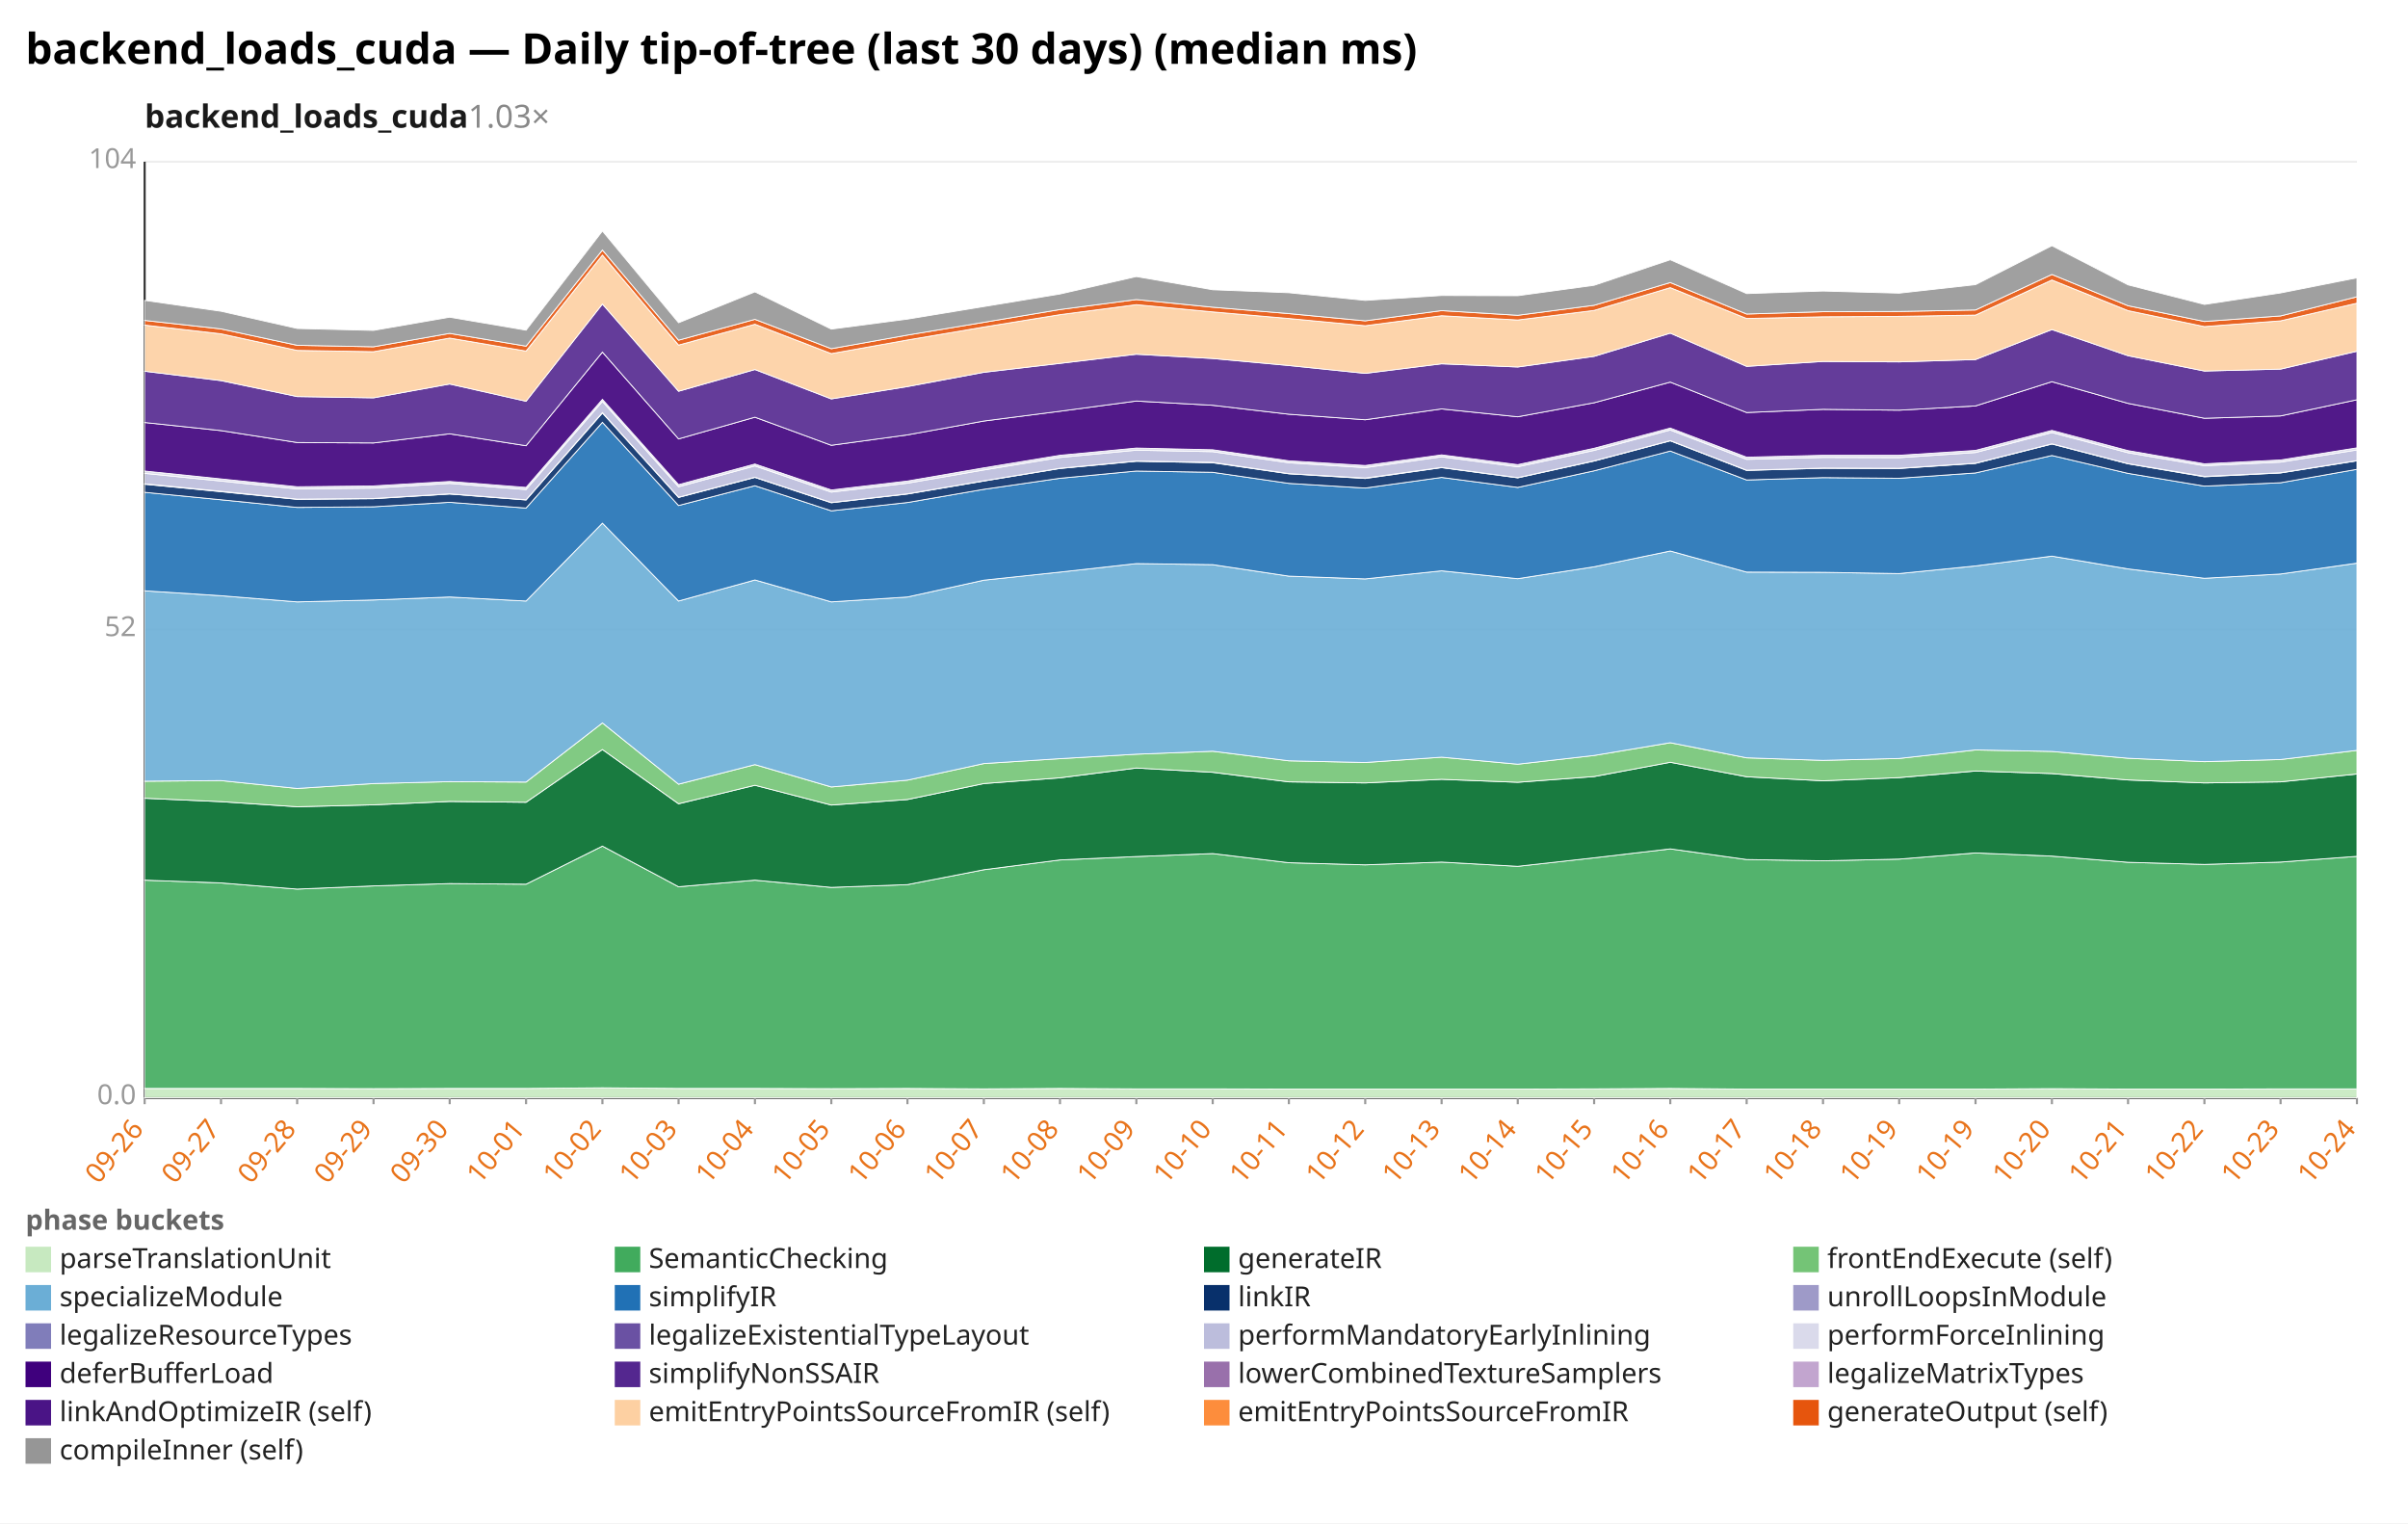
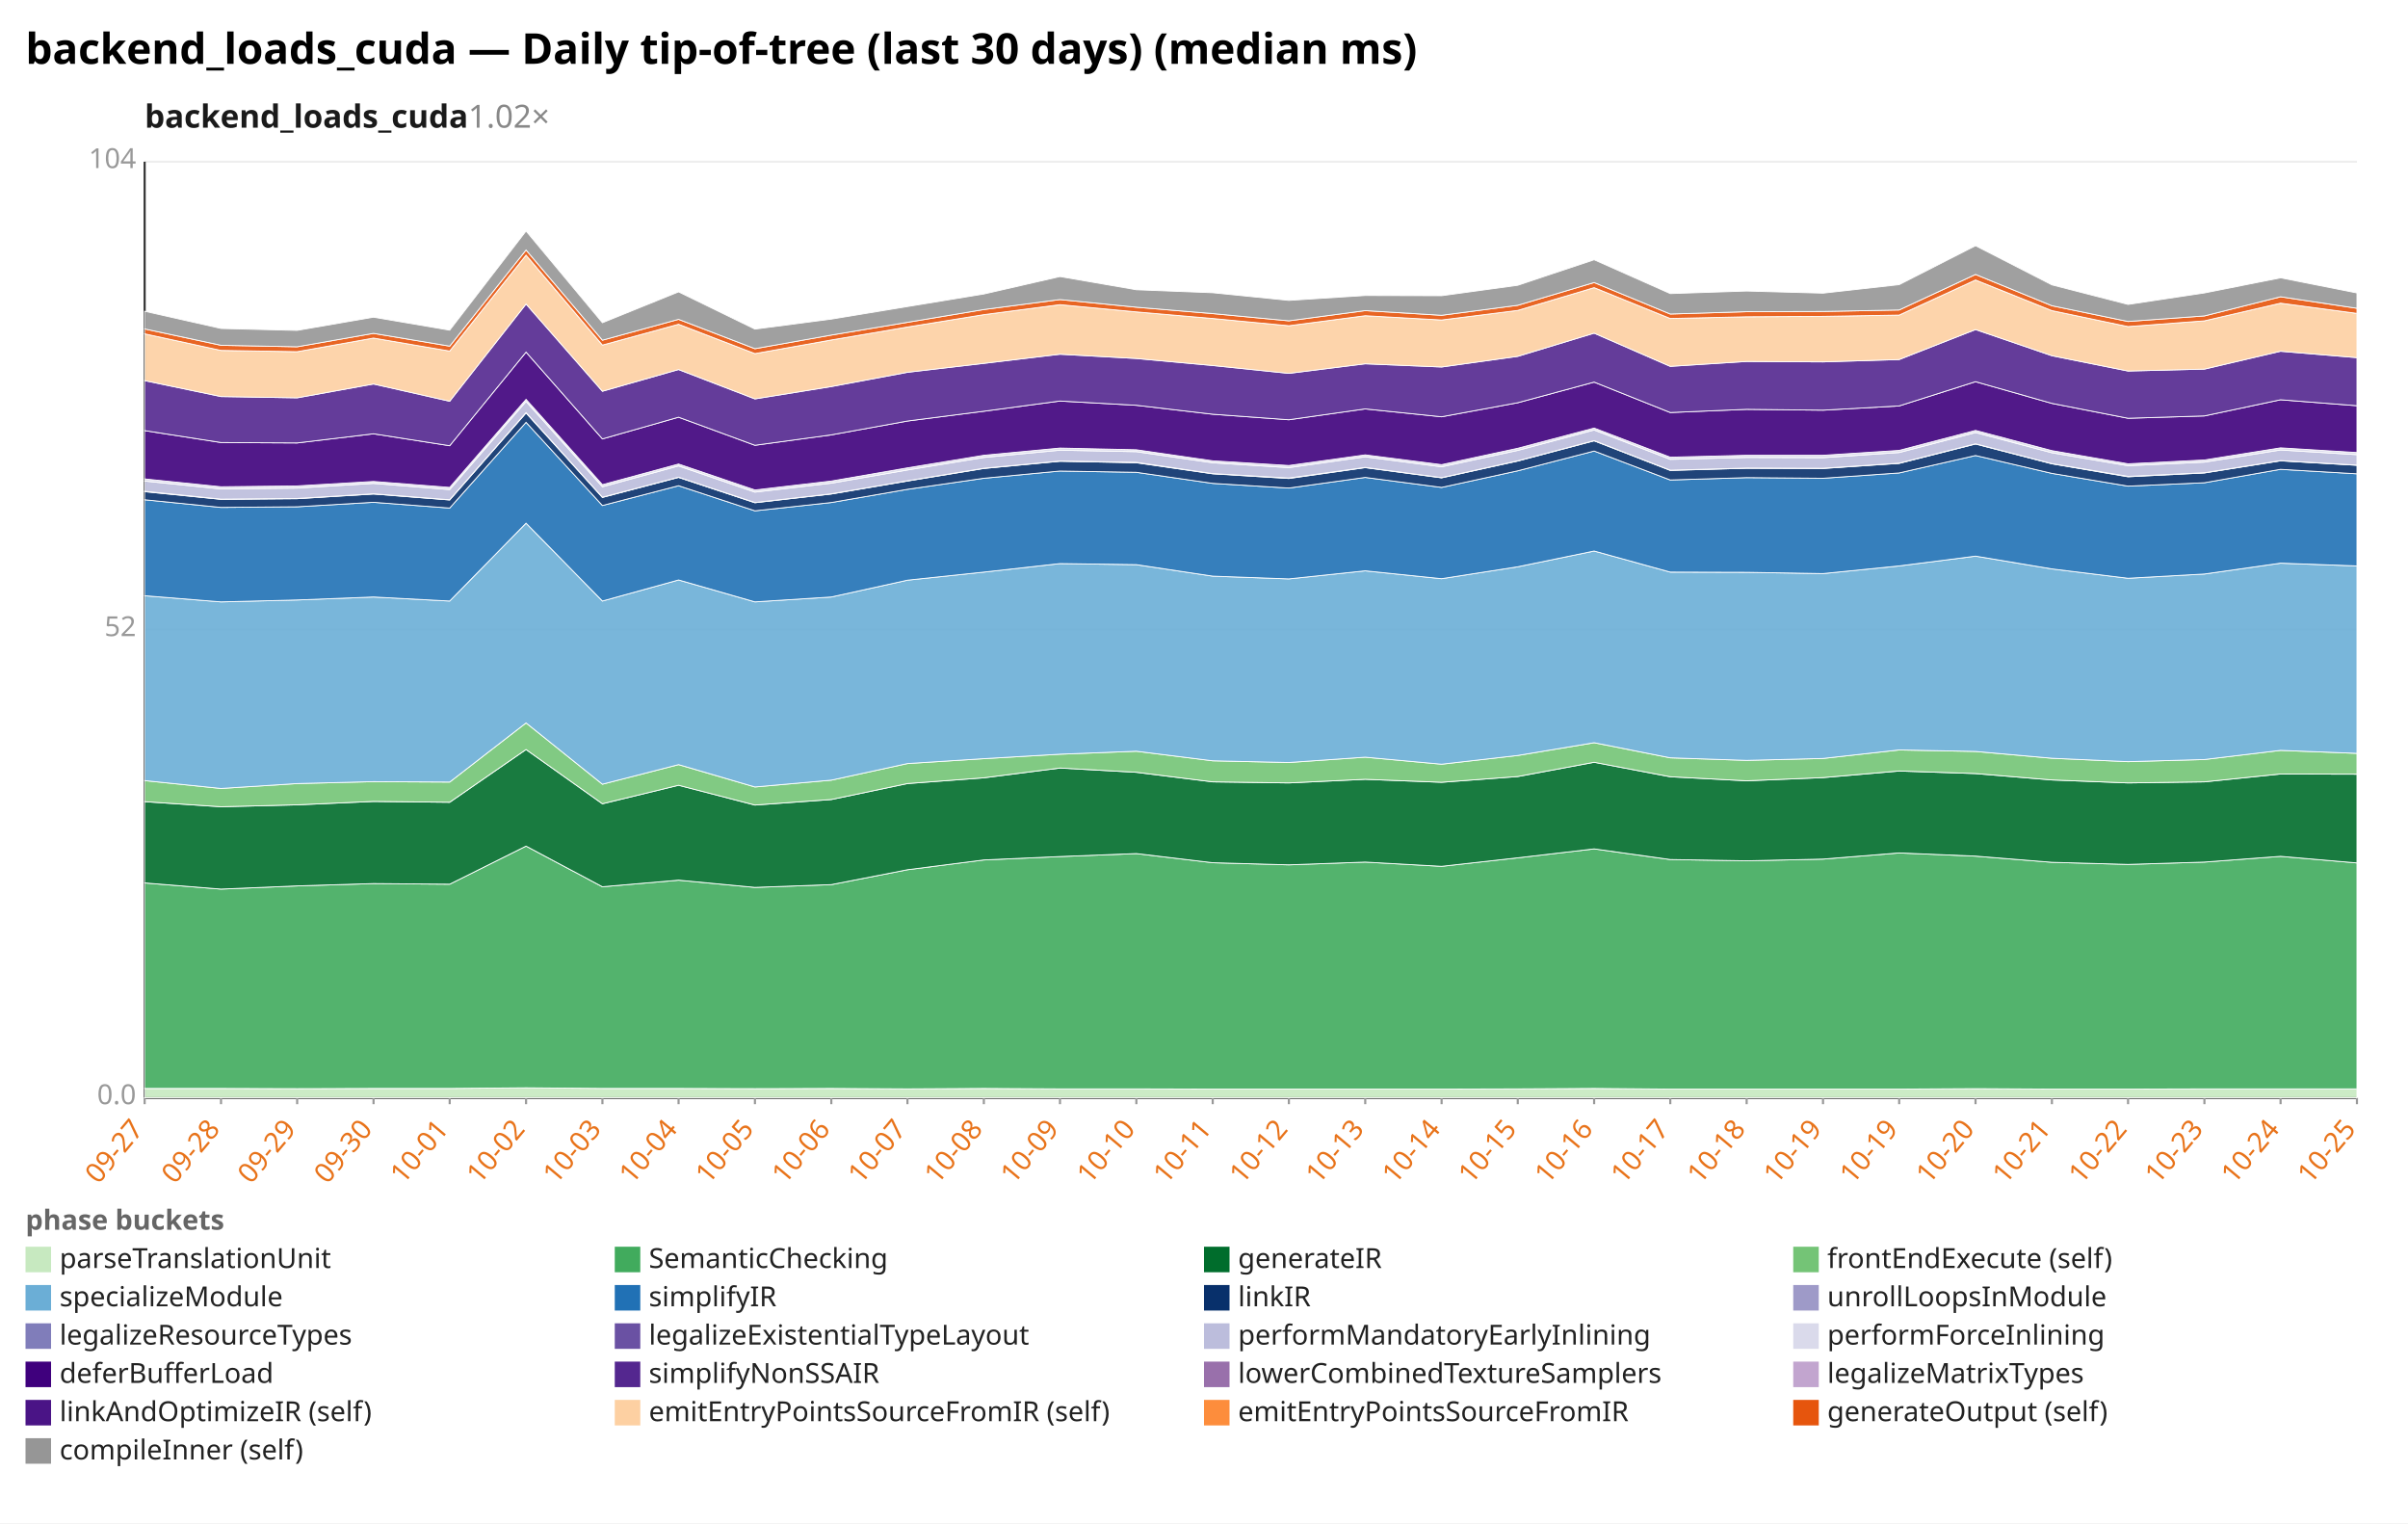
<svg xmlns="http://www.w3.org/2000/svg" width="1132" height="716" viewBox="0 0 1132 716" preserveAspectRatio="xMidYMid meet" font-family="sans-serif" font-size="13">
  <rect width="1132" height="716" fill="white" />
  <text x="12" y="30" font-size="20" font-weight="bold">backend_loads_cuda — Daily tip-of-tree (last 30 days) (median ms)</text>
-   <text x="68" y="60" font-size="15" font-weight="600" fill="#1a1a1a">backend_loads_cuda<tspan fill="#888" font-weight="400" text-decoration="none">  1.03×</tspan>
+   <text x="68" y="60" font-size="15" font-weight="600" fill="#1a1a1a">backend_loads_cuda<tspan fill="#888" font-weight="400" text-decoration="none">  1.02×</tspan>
  </text>
  <line x1="68.0" y1="516.0" x2="1108.0" y2="516.0" stroke="#eee" />
  <text x="64.0" y="519.0" text-anchor="end" fill="#999">0.0</text>
  <line x1="68.0" y1="296.0" x2="1108.0" y2="296.0" stroke="#eee" />
  <text x="64.0" y="299.0" text-anchor="end" fill="#999">52</text>
  <line x1="68.0" y1="76.0" x2="1108.0" y2="76.0" stroke="#eee" />
  <text x="64.0" y="79.0" text-anchor="end" fill="#999">104</text>
  <line x1="68.0" y1="76.0" x2="68.0" y2="516.0" stroke="#333" />
  <line x1="68.0" y1="516.0" x2="1108.0" y2="516.0" stroke="#333" />
  <line x1="68.0" y1="516.0" x2="68.0" y2="519.0" stroke="#999" />
-   <text x="68.0" y="531.0" text-anchor="end" fill="#e8731a" transform="rotate(-50 68.0 531.0)">09-26</text>
+   <text x="68.0" y="531.0" text-anchor="end" fill="#e8731a" transform="rotate(-50 68.0 531.0)">09-27</text>
  <line x1="103.9" y1="516.0" x2="103.9" y2="519.0" stroke="#999" />
-   <text x="103.9" y="531.0" text-anchor="end" fill="#e8731a" transform="rotate(-50 103.9 531.0)">09-27</text>
+   <text x="103.9" y="531.0" text-anchor="end" fill="#e8731a" transform="rotate(-50 103.9 531.0)">09-28</text>
  <line x1="139.7" y1="516.0" x2="139.7" y2="519.0" stroke="#999" />
-   <text x="139.7" y="531.0" text-anchor="end" fill="#e8731a" transform="rotate(-50 139.7 531.0)">09-28</text>
+   <text x="139.7" y="531.0" text-anchor="end" fill="#e8731a" transform="rotate(-50 139.7 531.0)">09-29</text>
  <line x1="175.6" y1="516.0" x2="175.6" y2="519.0" stroke="#999" />
-   <text x="175.6" y="531.0" text-anchor="end" fill="#e8731a" transform="rotate(-50 175.6 531.0)">09-29</text>
+   <text x="175.6" y="531.0" text-anchor="end" fill="#e8731a" transform="rotate(-50 175.6 531.0)">09-30</text>
  <line x1="211.4" y1="516.0" x2="211.4" y2="519.0" stroke="#999" />
-   <text x="211.4" y="531.0" text-anchor="end" fill="#e8731a" transform="rotate(-50 211.4 531.0)">09-30</text>
+   <text x="211.4" y="531.0" text-anchor="end" fill="#e8731a" transform="rotate(-50 211.4 531.0)">10-01</text>
  <line x1="247.3" y1="516.0" x2="247.3" y2="519.0" stroke="#999" />
-   <text x="247.3" y="531.0" text-anchor="end" fill="#e8731a" transform="rotate(-50 247.3 531.0)">10-01</text>
+   <text x="247.3" y="531.0" text-anchor="end" fill="#e8731a" transform="rotate(-50 247.3 531.0)">10-02</text>
  <line x1="283.2" y1="516.0" x2="283.2" y2="519.0" stroke="#999" />
-   <text x="283.2" y="531.0" text-anchor="end" fill="#e8731a" transform="rotate(-50 283.2 531.0)">10-02</text>
+   <text x="283.2" y="531.0" text-anchor="end" fill="#e8731a" transform="rotate(-50 283.2 531.0)">10-03</text>
  <line x1="319.0" y1="516.0" x2="319.0" y2="519.0" stroke="#999" />
-   <text x="319.0" y="531.0" text-anchor="end" fill="#e8731a" transform="rotate(-50 319.0 531.0)">10-03</text>
+   <text x="319.0" y="531.0" text-anchor="end" fill="#e8731a" transform="rotate(-50 319.0 531.0)">10-04</text>
  <line x1="354.9" y1="516.0" x2="354.9" y2="519.0" stroke="#999" />
-   <text x="354.9" y="531.0" text-anchor="end" fill="#e8731a" transform="rotate(-50 354.9 531.0)">10-04</text>
+   <text x="354.9" y="531.0" text-anchor="end" fill="#e8731a" transform="rotate(-50 354.9 531.0)">10-05</text>
  <line x1="390.8" y1="516.0" x2="390.8" y2="519.0" stroke="#999" />
-   <text x="390.8" y="531.0" text-anchor="end" fill="#e8731a" transform="rotate(-50 390.8 531.0)">10-05</text>
+   <text x="390.8" y="531.0" text-anchor="end" fill="#e8731a" transform="rotate(-50 390.8 531.0)">10-06</text>
  <line x1="426.6" y1="516.0" x2="426.6" y2="519.0" stroke="#999" />
-   <text x="426.6" y="531.0" text-anchor="end" fill="#e8731a" transform="rotate(-50 426.6 531.0)">10-06</text>
+   <text x="426.6" y="531.0" text-anchor="end" fill="#e8731a" transform="rotate(-50 426.6 531.0)">10-07</text>
  <line x1="462.5" y1="516.0" x2="462.5" y2="519.0" stroke="#999" />
-   <text x="462.5" y="531.0" text-anchor="end" fill="#e8731a" transform="rotate(-50 462.5 531.0)">10-07</text>
+   <text x="462.5" y="531.0" text-anchor="end" fill="#e8731a" transform="rotate(-50 462.5 531.0)">10-08</text>
  <line x1="498.3" y1="516.0" x2="498.3" y2="519.0" stroke="#999" />
-   <text x="498.3" y="531.0" text-anchor="end" fill="#e8731a" transform="rotate(-50 498.3 531.0)">10-08</text>
+   <text x="498.3" y="531.0" text-anchor="end" fill="#e8731a" transform="rotate(-50 498.3 531.0)">10-09</text>
  <line x1="534.2" y1="516.0" x2="534.2" y2="519.0" stroke="#999" />
-   <text x="534.2" y="531.0" text-anchor="end" fill="#e8731a" transform="rotate(-50 534.2 531.0)">10-09</text>
+   <text x="534.2" y="531.0" text-anchor="end" fill="#e8731a" transform="rotate(-50 534.2 531.0)">10-10</text>
  <line x1="570.1" y1="516.0" x2="570.1" y2="519.0" stroke="#999" />
-   <text x="570.1" y="531.0" text-anchor="end" fill="#e8731a" transform="rotate(-50 570.1 531.0)">10-10</text>
+   <text x="570.1" y="531.0" text-anchor="end" fill="#e8731a" transform="rotate(-50 570.1 531.0)">10-11</text>
  <line x1="605.9" y1="516.0" x2="605.9" y2="519.0" stroke="#999" />
-   <text x="605.9" y="531.0" text-anchor="end" fill="#e8731a" transform="rotate(-50 605.9 531.0)">10-11</text>
+   <text x="605.9" y="531.0" text-anchor="end" fill="#e8731a" transform="rotate(-50 605.9 531.0)">10-12</text>
  <line x1="641.8" y1="516.0" x2="641.8" y2="519.0" stroke="#999" />
-   <text x="641.8" y="531.0" text-anchor="end" fill="#e8731a" transform="rotate(-50 641.8 531.0)">10-12</text>
+   <text x="641.8" y="531.0" text-anchor="end" fill="#e8731a" transform="rotate(-50 641.8 531.0)">10-13</text>
  <line x1="677.7" y1="516.0" x2="677.7" y2="519.0" stroke="#999" />
-   <text x="677.7" y="531.0" text-anchor="end" fill="#e8731a" transform="rotate(-50 677.7 531.0)">10-13</text>
+   <text x="677.7" y="531.0" text-anchor="end" fill="#e8731a" transform="rotate(-50 677.7 531.0)">10-14</text>
  <line x1="713.5" y1="516.0" x2="713.5" y2="519.0" stroke="#999" />
-   <text x="713.5" y="531.0" text-anchor="end" fill="#e8731a" transform="rotate(-50 713.5 531.0)">10-14</text>
+   <text x="713.5" y="531.0" text-anchor="end" fill="#e8731a" transform="rotate(-50 713.5 531.0)">10-15</text>
  <line x1="749.4" y1="516.0" x2="749.4" y2="519.0" stroke="#999" />
-   <text x="749.4" y="531.0" text-anchor="end" fill="#e8731a" transform="rotate(-50 749.4 531.0)">10-15</text>
+   <text x="749.4" y="531.0" text-anchor="end" fill="#e8731a" transform="rotate(-50 749.4 531.0)">10-16</text>
  <line x1="785.2" y1="516.0" x2="785.2" y2="519.0" stroke="#999" />
-   <text x="785.2" y="531.0" text-anchor="end" fill="#e8731a" transform="rotate(-50 785.2 531.0)">10-16</text>
+   <text x="785.2" y="531.0" text-anchor="end" fill="#e8731a" transform="rotate(-50 785.2 531.0)">10-17</text>
  <line x1="821.1" y1="516.0" x2="821.1" y2="519.0" stroke="#999" />
-   <text x="821.1" y="531.0" text-anchor="end" fill="#e8731a" transform="rotate(-50 821.1 531.0)">10-17</text>
+   <text x="821.1" y="531.0" text-anchor="end" fill="#e8731a" transform="rotate(-50 821.1 531.0)">10-18</text>
  <line x1="857.0" y1="516.0" x2="857.0" y2="519.0" stroke="#999" />
-   <text x="857.0" y="531.0" text-anchor="end" fill="#e8731a" transform="rotate(-50 857.0 531.0)">10-18</text>
+   <text x="857.0" y="531.0" text-anchor="end" fill="#e8731a" transform="rotate(-50 857.0 531.0)">10-19</text>
  <line x1="892.8" y1="516.0" x2="892.8" y2="519.0" stroke="#999" />
  <text x="892.8" y="531.0" text-anchor="end" fill="#e8731a" transform="rotate(-50 892.8 531.0)">10-19</text>
  <line x1="928.7" y1="516.0" x2="928.7" y2="519.0" stroke="#999" />
-   <text x="928.7" y="531.0" text-anchor="end" fill="#e8731a" transform="rotate(-50 928.7 531.0)">10-19</text>
+   <text x="928.7" y="531.0" text-anchor="end" fill="#e8731a" transform="rotate(-50 928.7 531.0)">10-20</text>
  <line x1="964.6" y1="516.0" x2="964.6" y2="519.0" stroke="#999" />
-   <text x="964.6" y="531.0" text-anchor="end" fill="#e8731a" transform="rotate(-50 964.6 531.0)">10-20</text>
+   <text x="964.6" y="531.0" text-anchor="end" fill="#e8731a" transform="rotate(-50 964.6 531.0)">10-21</text>
  <line x1="1000.4" y1="516.0" x2="1000.4" y2="519.0" stroke="#999" />
-   <text x="1000.4" y="531.0" text-anchor="end" fill="#e8731a" transform="rotate(-50 1000.4 531.0)">10-21</text>
+   <text x="1000.4" y="531.0" text-anchor="end" fill="#e8731a" transform="rotate(-50 1000.4 531.0)">10-22</text>
  <line x1="1036.3" y1="516.0" x2="1036.3" y2="519.0" stroke="#999" />
-   <text x="1036.3" y="531.0" text-anchor="end" fill="#e8731a" transform="rotate(-50 1036.3 531.0)">10-22</text>
+   <text x="1036.3" y="531.0" text-anchor="end" fill="#e8731a" transform="rotate(-50 1036.3 531.0)">10-23</text>
  <line x1="1072.1" y1="516.0" x2="1072.1" y2="519.0" stroke="#999" />
-   <text x="1072.1" y="531.0" text-anchor="end" fill="#e8731a" transform="rotate(-50 1072.1 531.0)">10-23</text>
+   <text x="1072.1" y="531.0" text-anchor="end" fill="#e8731a" transform="rotate(-50 1072.1 531.0)">10-24</text>
  <line x1="1108.0" y1="516.0" x2="1108.0" y2="519.0" stroke="#999" />
-   <text x="1108.0" y="531.0" text-anchor="end" fill="#e8731a" transform="rotate(-50 1108.0 531.0)">10-24</text>
-   <polygon points="68.0,511.6 103.9,511.6 139.7,511.6 175.6,511.7 211.4,511.6 247.3,511.6 283.2,511.3 319.0,511.6 354.9,511.6 390.8,511.7 426.6,511.6 462.5,511.8 498.3,511.6 534.2,511.8 570.1,511.8 605.9,511.9 641.8,511.9 677.7,511.9 713.5,511.9 749.4,511.8 785.2,511.6 821.1,511.9 857.0,511.9 892.8,511.9 928.7,511.9 964.6,511.7 1000.4,511.9 1036.3,511.9 1072.1,511.8 1108.0,511.8 1108.0,516.0 1072.1,516.0 1036.3,516.0 1000.4,516.0 964.6,516.0 928.7,516.0 892.8,516.0 857.0,516.0 821.1,516.0 785.2,516.0 749.4,516.0 713.5,516.0 677.7,516.0 641.8,516.0 605.9,516.0 570.1,516.0 534.2,516.0 498.3,516.0 462.5,516.0 426.6,516.0 390.8,516.0 354.9,516.0 319.0,516.0 283.2,516.0 247.3,516.0 211.4,516.0 175.6,516.0 139.7,516.0 103.9,516.0 68.0,516.0" fill="#c7e9c0" fill-opacity="0.9" stroke="#fff" stroke-width="0.4" />
-   <polygon points="68.0,413.7 103.9,415.0 139.7,417.9 175.6,416.4 211.4,415.3 247.3,415.6 283.2,397.7 319.0,416.8 354.9,413.7 390.8,417.1 426.6,415.8 462.5,408.8 498.3,404.2 534.2,402.6 570.1,401.2 605.9,405.5 641.8,406.5 677.7,405.2 713.5,407.2 749.4,403.2 785.2,399.0 821.1,404.0 857.0,404.6 892.8,403.8 928.7,400.9 964.6,402.4 1000.4,405.3 1036.3,406.3 1072.1,405.2 1108.0,402.5 1108.0,511.8 1072.1,511.8 1036.3,511.9 1000.4,511.9 964.6,511.7 928.7,511.9 892.8,511.9 857.0,511.9 821.1,511.9 785.2,511.6 749.4,511.8 713.5,511.9 677.7,511.9 641.8,511.9 605.9,511.9 570.1,511.8 534.2,511.8 498.3,511.6 462.5,511.8 426.6,511.6 390.8,511.7 354.9,511.6 319.0,511.6 283.2,511.3 247.3,511.6 211.4,511.6 175.6,511.7 139.7,511.6 103.9,511.6 68.0,511.6" fill="#41ab5d" fill-opacity="0.9" stroke="#fff" stroke-width="0.4" />
-   <polygon points="68.0,375.2 103.9,376.8 139.7,379.2 175.6,378.3 211.4,376.7 247.3,377.1 283.2,352.3 319.0,377.8 354.9,369.1 390.8,378.4 426.6,375.8 462.5,368.3 498.3,365.6 534.2,361.0 570.1,363.0 605.9,367.5 641.8,368.0 677.7,366.3 713.5,367.7 749.4,365.0 785.2,358.3 821.1,365.1 857.0,367.0 892.8,365.5 928.7,362.4 964.6,363.6 1000.4,366.6 1036.3,368.0 1072.1,367.5 1108.0,363.8 1108.0,402.5 1072.1,405.2 1036.3,406.3 1000.4,405.3 964.6,402.4 928.7,400.9 892.8,403.8 857.0,404.6 821.1,404.0 785.2,399.0 749.4,403.2 713.5,407.2 677.7,405.2 641.8,406.5 605.9,405.5 570.1,401.2 534.2,402.6 498.3,404.2 462.5,408.8 426.6,415.8 390.8,417.1 354.9,413.7 319.0,416.8 283.2,397.7 247.3,415.6 211.4,415.3 175.6,416.4 139.7,417.9 103.9,415.0 68.0,413.7" fill="#006d2c" fill-opacity="0.9" stroke="#fff" stroke-width="0.4" />
-   <polygon points="68.0,367.2 103.9,366.9 139.7,370.6 175.6,368.3 211.4,367.4 247.3,367.6 283.2,339.8 319.0,368.6 354.9,359.4 390.8,369.9 426.6,366.7 462.5,358.9 498.3,356.6 534.2,354.5 570.1,353.1 605.9,357.6 641.8,358.4 677.7,355.9 713.5,359.2 749.4,355.1 785.2,349.1 821.1,356.2 857.0,357.4 892.8,356.5 928.7,352.5 964.6,353.2 1000.4,356.4 1036.3,358.0 1072.1,357.0 1108.0,352.7 1108.0,363.8 1072.1,367.5 1036.3,368.0 1000.4,366.6 964.6,363.6 928.7,362.4 892.8,365.5 857.0,367.0 821.1,365.1 785.2,358.3 749.4,365.0 713.5,367.7 677.7,366.3 641.8,368.0 605.9,367.5 570.1,363.0 534.2,361.0 498.3,365.6 462.5,368.3 426.6,375.8 390.8,378.4 354.9,369.1 319.0,377.8 283.2,352.3 247.3,377.1 211.4,376.7 175.6,378.3 139.7,379.2 103.9,376.8 68.0,375.2" fill="#74c476" fill-opacity="0.9" stroke="#fff" stroke-width="0.4" />
-   <polygon points="68.0,277.7 103.9,280.0 139.7,282.9 175.6,282.0 211.4,280.6 247.3,282.5 283.2,245.9 319.0,282.5 354.9,272.6 390.8,282.9 426.6,280.6 462.5,272.7 498.3,268.9 534.2,264.9 570.1,265.4 605.9,270.8 641.8,272.1 677.7,268.3 713.5,272.0 749.4,266.4 785.2,259.0 821.1,268.9 857.0,269.0 892.8,269.6 928.7,266.0 964.6,261.4 1000.4,267.4 1036.3,271.8 1072.1,269.8 1108.0,264.7 1108.0,352.7 1072.1,357.0 1036.3,358.0 1000.4,356.4 964.6,353.2 928.7,352.5 892.8,356.5 857.0,357.4 821.1,356.2 785.2,349.1 749.4,355.1 713.5,359.2 677.7,355.9 641.8,358.4 605.9,357.6 570.1,353.1 534.2,354.5 498.3,356.6 462.5,358.9 426.6,366.7 390.8,369.9 354.9,359.4 319.0,368.6 283.2,339.8 247.3,367.6 211.4,367.4 175.6,368.3 139.7,370.6 103.9,366.9 68.0,367.2" fill="#6baed6" fill-opacity="0.9" stroke="#fff" stroke-width="0.4" />
-   <polygon points="68.0,231.4 103.9,234.9 139.7,238.5 175.6,238.2 211.4,236.1 247.3,238.8 283.2,198.5 319.0,237.6 354.9,228.3 390.8,240.1 426.6,236.2 462.5,230.0 498.3,224.8 534.2,221.4 570.1,222.0 605.9,227.2 641.8,229.4 677.7,224.4 713.5,229.1 749.4,221.3 785.2,212.0 821.1,225.6 857.0,224.5 892.8,224.8 928.7,222.3 964.6,214.1 1000.4,222.5 1036.3,228.5 1072.1,226.9 1108.0,220.6 1108.0,264.7 1072.1,269.8 1036.3,271.8 1000.4,267.4 964.6,261.4 928.7,266.0 892.8,269.6 857.0,269.0 821.1,268.9 785.2,259.0 749.4,266.4 713.5,272.0 677.7,268.3 641.8,272.1 605.9,270.8 570.1,265.4 534.2,264.9 498.3,268.9 462.5,272.7 426.6,280.6 390.8,282.9 354.9,272.6 319.0,282.5 283.2,245.9 247.3,282.5 211.4,280.6 175.6,282.0 139.7,282.9 103.9,280.0 68.0,277.7" fill="#2171b5" fill-opacity="0.9" stroke="#fff" stroke-width="0.4" />
-   <polygon points="68.0,227.6 103.9,231.1 139.7,234.7 175.6,234.4 211.4,232.2 247.3,235.0 283.2,194.1 319.0,233.8 354.9,224.4 390.8,236.3 426.6,232.2 462.5,226.1 498.3,220.2 534.2,216.8 570.1,217.5 605.9,222.7 641.8,224.9 677.7,219.8 713.5,224.6 749.4,216.7 785.2,207.2 821.1,221.1 857.0,220.1 892.8,220.2 928.7,217.8 964.6,208.7 1000.4,218.0 1036.3,224.1 1072.1,222.3 1108.0,216.6 1108.0,220.6 1072.1,226.9 1036.3,228.5 1000.4,222.5 964.6,214.1 928.7,222.3 892.8,224.8 857.0,224.5 821.1,225.6 785.2,212.0 749.4,221.3 713.5,229.1 677.7,224.4 641.8,229.4 605.9,227.2 570.1,222.0 534.2,221.4 498.3,224.8 462.5,230.0 426.6,236.2 390.8,240.1 354.9,228.3 319.0,237.6 283.2,198.5 247.3,238.8 211.4,236.1 175.6,238.2 139.7,238.5 103.9,234.9 68.0,231.4" fill="#08306b" fill-opacity="0.9" stroke="#fff" stroke-width="0.4" />
-   <polygon points="68.0,227.4 103.9,230.9 139.7,234.6 175.6,234.3 211.4,232.1 247.3,234.9 283.2,193.9 319.0,233.7 354.9,224.3 390.8,236.2 426.6,232.1 462.5,226.0 498.3,220.1 534.2,216.7 570.1,217.3 605.9,222.6 641.8,224.7 677.7,219.7 713.5,224.5 749.4,216.6 785.2,207.1 821.1,221.0 857.0,220.0 892.8,220.1 928.7,217.7 964.6,208.6 1000.4,217.9 1036.3,223.9 1072.1,222.2 1108.0,216.5 1108.0,216.6 1072.1,222.3 1036.3,224.1 1000.4,218.0 964.6,208.7 928.7,217.8 892.8,220.2 857.0,220.1 821.1,221.1 785.2,207.2 749.4,216.7 713.5,224.6 677.7,219.8 641.8,224.9 605.9,222.7 570.1,217.5 534.2,216.8 498.3,220.2 462.5,226.1 426.6,232.2 390.8,236.3 354.9,224.4 319.0,233.8 283.2,194.1 247.3,235.0 211.4,232.2 175.6,234.4 139.7,234.7 103.9,231.1 68.0,227.6" fill="#9e9ac8" fill-opacity="0.9" stroke="#fff" stroke-width="0.4" />
-   <polygon points="68.0,222.5 103.9,226.1 139.7,229.8 175.6,229.4 211.4,227.2 247.3,230.1 283.2,188.7 319.0,228.8 354.9,219.0 390.8,231.3 426.6,227.1 462.5,220.9 498.3,215.0 534.2,211.6 570.1,212.3 605.9,217.5 641.8,219.8 677.7,214.7 713.5,219.4 749.4,211.7 785.2,202.1 821.1,215.9 857.0,215.0 892.8,215.1 928.7,212.7 964.6,203.3 1000.4,212.8 1036.3,218.9 1072.1,217.2 1108.0,211.5 1108.0,216.5 1072.1,222.2 1036.3,223.9 1000.4,217.9 964.6,208.6 928.7,217.7 892.8,220.1 857.0,220.0 821.1,221.0 785.2,207.1 749.4,216.6 713.5,224.5 677.7,219.7 641.8,224.7 605.9,222.6 570.1,217.3 534.2,216.7 498.3,220.1 462.5,226.0 426.6,232.1 390.8,236.2 354.9,224.3 319.0,233.7 283.2,193.9 247.3,234.9 211.4,232.1 175.6,234.3 139.7,234.6 103.9,230.9 68.0,227.4" fill="#bcbddc" fill-opacity="0.9" stroke="#fff" stroke-width="0.4" />
-   <polygon points="68.0,221.4 103.9,225.1 139.7,228.8 175.6,228.4 211.4,226.3 247.3,229.1 283.2,187.7 319.0,227.8 354.9,218.1 390.8,230.3 426.6,226.1 462.5,219.9 498.3,214.0 534.2,210.6 570.1,211.4 605.9,216.6 641.8,218.8 677.7,213.8 713.5,218.4 749.4,210.7 785.2,201.2 821.1,214.9 857.0,214.0 892.8,214.0 928.7,211.7 964.6,202.3 1000.4,211.8 1036.3,218.0 1072.1,216.2 1108.0,210.5 1108.0,211.5 1072.1,217.2 1036.3,218.9 1000.4,212.8 964.6,203.3 928.7,212.7 892.8,215.1 857.0,215.0 821.1,215.9 785.2,202.1 749.4,211.7 713.5,219.4 677.7,214.7 641.8,219.8 605.9,217.5 570.1,212.3 534.2,211.6 498.3,215.0 462.5,220.9 426.6,227.1 390.8,231.3 354.9,219.0 319.0,228.8 283.2,188.7 247.3,230.1 211.4,227.2 175.6,229.4 139.7,229.8 103.9,226.1 68.0,222.5" fill="#dadaeb" fill-opacity="0.9" stroke="#fff" stroke-width="0.4" />
-   <polygon points="68.0,198.6 103.9,202.4 139.7,208.0 175.6,208.2 211.4,203.9 247.3,209.5 283.2,165.5 319.0,206.3 354.9,196.1 390.8,209.3 426.6,204.4 462.5,197.9 498.3,193.3 534.2,188.5 570.1,190.5 605.9,194.7 641.8,197.3 677.7,192.2 713.5,195.9 749.4,189.3 785.2,179.6 821.1,193.9 857.0,192.4 892.8,192.8 928.7,190.8 964.6,179.4 1000.4,189.6 1036.3,196.6 1072.1,195.5 1108.0,187.9 1108.0,210.5 1072.1,216.2 1036.3,218.0 1000.4,211.8 964.6,202.3 928.7,211.7 892.8,214.0 857.0,214.0 821.1,214.9 785.2,201.2 749.4,210.7 713.5,218.4 677.7,213.8 641.8,218.8 605.9,216.6 570.1,211.4 534.2,210.6 498.3,214.0 462.5,219.9 426.6,226.1 390.8,230.3 354.9,218.1 319.0,227.8 283.2,187.7 247.3,229.1 211.4,226.3 175.6,228.4 139.7,228.8 103.9,225.1 68.0,221.4" fill="#3f007d" fill-opacity="0.9" stroke="#fff" stroke-width="0.4" />
-   <polygon points="68.0,174.5 103.9,178.9 139.7,186.4 175.6,187.0 211.4,180.5 247.3,188.6 283.2,142.9 319.0,183.9 354.9,173.7 390.8,187.5 426.6,181.7 462.5,175.0 498.3,170.8 534.2,166.5 570.1,168.5 605.9,171.8 641.8,175.5 677.7,171.0 713.5,172.5 749.4,167.5 785.2,156.6 821.1,172.2 857.0,169.9 892.8,170.1 928.7,169.0 964.6,154.9 1000.4,167.2 1036.3,174.4 1072.1,173.5 1108.0,165.1 1108.0,187.9 1072.1,195.5 1036.3,196.6 1000.4,189.6 964.6,179.4 928.7,190.8 892.8,192.8 857.0,192.4 821.1,193.9 785.2,179.6 749.4,189.3 713.5,195.9 677.7,192.2 641.8,197.3 605.9,194.7 570.1,190.5 534.2,188.5 498.3,193.3 462.5,197.9 426.6,204.4 390.8,209.3 354.9,196.1 319.0,206.3 283.2,165.5 247.3,209.5 211.4,203.9 175.6,208.2 139.7,208.0 103.9,202.4 68.0,198.6" fill="#54278f" fill-opacity="0.9" stroke="#fff" stroke-width="0.4" />
-   <polygon points="68.0,152.8 103.9,156.9 139.7,164.7 175.6,165.3 211.4,158.9 247.3,165.0 283.2,119.9 319.0,162.2 354.9,152.4 390.8,166.2 426.6,159.8 462.5,153.7 498.3,147.9 534.2,143.2 570.1,146.6 605.9,149.7 641.8,153.1 677.7,148.4 713.5,150.4 749.4,145.9 785.2,135.2 821.1,149.7 857.0,148.9 892.8,148.7 928.7,148.1 964.6,131.6 1000.4,146.0 1036.3,153.5 1072.1,150.8 1108.0,142.5 1108.0,165.1 1072.1,173.5 1036.3,174.4 1000.4,167.2 964.6,154.9 928.7,169.0 892.8,170.1 857.0,169.9 821.1,172.2 785.2,156.6 749.4,167.5 713.5,172.5 677.7,171.0 641.8,175.5 605.9,171.8 570.1,168.5 534.2,166.5 498.3,170.8 462.5,175.0 426.6,181.7 390.8,187.5 354.9,173.7 319.0,183.9 283.2,142.9 247.3,188.6 211.4,180.5 175.6,187.0 139.7,186.4 103.9,178.9 68.0,174.5" fill="#fdd0a2" fill-opacity="0.9" stroke="#fff" stroke-width="0.4" />
-   <polygon points="68.0,150.6 103.9,154.6 139.7,162.3 175.6,163.0 211.4,156.7 247.3,162.7 283.2,117.5 319.0,159.9 354.9,150.1 390.8,163.9 426.6,157.5 462.5,151.5 498.3,145.5 534.2,140.8 570.1,144.4 605.9,147.4 641.8,150.8 677.7,146.0 713.5,148.2 749.4,143.5 785.2,132.8 821.1,147.6 857.0,146.5 892.8,146.4 928.7,145.7 964.6,129.0 1000.4,143.7 1036.3,151.1 1072.1,148.5 1108.0,139.5 1108.0,142.5 1072.1,150.8 1036.3,153.5 1000.4,146.0 964.6,131.6 928.7,148.1 892.8,148.7 857.0,148.9 821.1,149.7 785.2,135.2 749.4,145.9 713.5,150.4 677.7,148.4 641.8,153.1 605.9,149.7 570.1,146.6 534.2,143.2 498.3,147.9 462.5,153.7 426.6,159.8 390.8,166.2 354.9,152.4 319.0,162.2 283.2,119.9 247.3,165.0 211.4,158.9 175.6,165.3 139.7,164.7 103.9,156.9 68.0,152.8" fill="#e6550d" fill-opacity="0.9" stroke="#fff" stroke-width="0.4" />
-   <polygon points="68.0,141.2 103.9,146.3 139.7,154.4 175.6,155.3 211.4,149.1 247.3,155.2 283.2,108.6 319.0,151.7 354.9,137.2 390.8,154.7 426.6,150.0 462.5,144.1 498.3,138.2 534.2,130.0 570.1,136.2 605.9,137.6 641.8,141.2 677.7,138.9 713.5,139.0 749.4,134.1 785.2,122.1 821.1,138.0 857.0,136.8 892.8,137.8 928.7,133.8 964.6,115.5 1000.4,133.9 1036.3,143.1 1072.1,137.7 1108.0,130.6 1108.0,139.5 1072.1,148.5 1036.3,151.1 1000.4,143.7 964.6,129.0 928.7,145.7 892.8,146.4 857.0,146.5 821.1,147.6 785.2,132.8 749.4,143.5 713.5,148.2 677.7,146.0 641.8,150.8 605.9,147.4 570.1,144.4 534.2,140.8 498.3,145.5 462.5,151.5 426.6,157.5 390.8,163.9 354.9,150.1 319.0,159.9 283.2,117.5 247.3,162.7 211.4,156.7 175.6,163.0 139.7,162.3 103.9,154.6 68.0,150.6" fill="#969696" fill-opacity="0.9" stroke="#fff" stroke-width="0.4" />
+   <text x="1108.0" y="531.0" text-anchor="end" fill="#e8731a" transform="rotate(-50 1108.0 531.0)">10-25</text>
+   <polygon points="68.0,511.6 103.9,511.6 139.7,511.7 175.6,511.6 211.4,511.6 247.3,511.3 283.2,511.6 319.0,511.6 354.9,511.7 390.8,511.6 426.6,511.8 462.5,511.6 498.3,511.8 534.2,511.8 570.1,511.9 605.9,511.9 641.8,511.9 677.7,511.9 713.5,511.8 749.4,511.6 785.2,511.9 821.1,511.9 857.0,511.9 892.8,511.9 928.7,511.7 964.6,511.9 1000.4,511.9 1036.3,511.8 1072.1,511.8 1108.0,511.8 1108.0,516.0 1072.1,516.0 1036.3,516.0 1000.4,516.0 964.6,516.0 928.7,516.0 892.8,516.0 857.0,516.0 821.1,516.0 785.2,516.0 749.4,516.0 713.5,516.0 677.7,516.0 641.8,516.0 605.9,516.0 570.1,516.0 534.2,516.0 498.3,516.0 462.5,516.0 426.6,516.0 390.8,516.0 354.9,516.0 319.0,516.0 283.2,516.0 247.3,516.0 211.4,516.0 175.6,516.0 139.7,516.0 103.9,516.0 68.0,516.0" fill="#c7e9c0" fill-opacity="0.9" stroke="#fff" stroke-width="0.4" />
+   <polygon points="68.0,415.0 103.9,417.9 139.7,416.4 175.6,415.3 211.4,415.6 247.3,397.7 283.2,416.8 319.0,413.7 354.9,417.1 390.8,415.8 426.6,408.8 462.5,404.2 498.3,402.6 534.2,401.2 570.1,405.5 605.9,406.5 641.8,405.2 677.7,407.2 713.5,403.2 749.4,399.0 785.2,404.0 821.1,404.6 857.0,403.8 892.8,400.9 928.7,402.4 964.6,405.3 1000.4,406.3 1036.3,405.2 1072.1,402.5 1108.0,405.6 1108.0,511.8 1072.1,511.8 1036.3,511.8 1000.4,511.9 964.6,511.9 928.7,511.7 892.8,511.9 857.0,511.9 821.1,511.9 785.2,511.9 749.4,511.6 713.5,511.8 677.7,511.9 641.8,511.9 605.9,511.9 570.1,511.9 534.2,511.8 498.3,511.8 462.5,511.6 426.6,511.8 390.8,511.6 354.9,511.7 319.0,511.6 283.2,511.6 247.3,511.3 211.4,511.6 175.6,511.6 139.7,511.7 103.9,511.6 68.0,511.6" fill="#41ab5d" fill-opacity="0.9" stroke="#fff" stroke-width="0.4" />
+   <polygon points="68.0,376.8 103.9,379.2 139.7,378.3 175.6,376.7 211.4,377.1 247.3,352.3 283.2,377.8 319.0,369.1 354.9,378.4 390.8,375.8 426.6,368.3 462.5,365.6 498.3,361.0 534.2,363.0 570.1,367.5 605.9,368.0 641.8,366.3 677.7,367.7 713.5,365.0 749.4,358.3 785.2,365.1 821.1,367.0 857.0,365.5 892.8,362.4 928.7,363.6 964.6,366.6 1000.4,368.0 1036.3,367.5 1072.1,363.8 1108.0,363.9 1108.0,405.6 1072.1,402.5 1036.3,405.2 1000.4,406.3 964.6,405.3 928.7,402.4 892.8,400.9 857.0,403.8 821.1,404.6 785.2,404.0 749.4,399.0 713.5,403.2 677.7,407.2 641.8,405.2 605.9,406.5 570.1,405.5 534.2,401.2 498.3,402.6 462.5,404.2 426.6,408.8 390.8,415.8 354.9,417.1 319.0,413.7 283.2,416.8 247.3,397.7 211.4,415.6 175.6,415.3 139.7,416.4 103.9,417.9 68.0,415.0" fill="#006d2c" fill-opacity="0.9" stroke="#fff" stroke-width="0.4" />
+   <polygon points="68.0,366.9 103.9,370.6 139.7,368.3 175.6,367.4 211.4,367.6 247.3,339.8 283.2,368.6 319.0,359.4 354.9,369.9 390.8,366.7 426.6,358.9 462.5,356.6 498.3,354.5 534.2,353.1 570.1,357.6 605.9,358.4 641.8,355.9 677.7,359.2 713.5,355.1 749.4,349.1 785.2,356.2 821.1,357.4 857.0,356.5 892.8,352.5 928.7,353.2 964.6,356.4 1000.4,358.0 1036.3,357.0 1072.1,352.7 1108.0,354.1 1108.0,363.9 1072.1,363.8 1036.3,367.5 1000.4,368.0 964.6,366.6 928.7,363.6 892.8,362.4 857.0,365.5 821.1,367.0 785.2,365.1 749.4,358.3 713.5,365.0 677.7,367.7 641.8,366.3 605.9,368.0 570.1,367.5 534.2,363.0 498.3,361.0 462.5,365.6 426.6,368.3 390.8,375.8 354.9,378.4 319.0,369.1 283.2,377.8 247.3,352.3 211.4,377.1 175.6,376.7 139.7,378.3 103.9,379.2 68.0,376.8" fill="#74c476" fill-opacity="0.9" stroke="#fff" stroke-width="0.4" />
+   <polygon points="68.0,280.0 103.9,282.9 139.7,282.0 175.6,280.6 211.4,282.5 247.3,245.9 283.2,282.5 319.0,272.6 354.9,282.9 390.8,280.6 426.6,272.7 462.5,268.9 498.3,264.9 534.2,265.4 570.1,270.8 605.9,272.1 641.8,268.3 677.7,272.0 713.5,266.4 749.4,259.0 785.2,268.9 821.1,269.0 857.0,269.6 892.8,266.0 928.7,261.4 964.6,267.4 1000.4,271.8 1036.3,269.8 1072.1,264.7 1108.0,266.0 1108.0,354.1 1072.1,352.7 1036.3,357.0 1000.4,358.0 964.6,356.4 928.7,353.2 892.8,352.5 857.0,356.5 821.1,357.4 785.2,356.2 749.4,349.1 713.5,355.1 677.7,359.2 641.8,355.9 605.9,358.4 570.1,357.6 534.2,353.1 498.3,354.5 462.5,356.6 426.6,358.9 390.8,366.7 354.9,369.9 319.0,359.4 283.2,368.6 247.3,339.8 211.4,367.6 175.6,367.4 139.7,368.3 103.9,370.6 68.0,366.9" fill="#6baed6" fill-opacity="0.9" stroke="#fff" stroke-width="0.4" />
+   <polygon points="68.0,234.9 103.9,238.5 139.7,238.2 175.6,236.1 211.4,238.8 247.3,198.5 283.2,237.6 319.0,228.3 354.9,240.1 390.8,236.2 426.6,230.0 462.5,224.8 498.3,221.4 534.2,222.0 570.1,227.2 605.9,229.4 641.8,224.4 677.7,229.1 713.5,221.3 749.4,212.0 785.2,225.6 821.1,224.5 857.0,224.8 892.8,222.3 928.7,214.1 964.6,222.5 1000.4,228.5 1036.3,226.9 1072.1,220.6 1108.0,222.7 1108.0,266.0 1072.1,264.7 1036.3,269.8 1000.4,271.8 964.6,267.4 928.7,261.4 892.8,266.0 857.0,269.6 821.1,269.0 785.2,268.9 749.4,259.0 713.5,266.4 677.7,272.0 641.8,268.3 605.9,272.1 570.1,270.8 534.2,265.4 498.3,264.9 462.5,268.9 426.6,272.7 390.8,280.6 354.9,282.9 319.0,272.6 283.2,282.5 247.3,245.9 211.4,282.5 175.6,280.6 139.7,282.0 103.9,282.9 68.0,280.0" fill="#2171b5" fill-opacity="0.9" stroke="#fff" stroke-width="0.4" />
+   <polygon points="68.0,231.1 103.9,234.7 139.7,234.4 175.6,232.2 211.4,235.0 247.3,194.1 283.2,233.8 319.0,224.4 354.9,236.3 390.8,232.2 426.6,226.1 462.5,220.2 498.3,216.8 534.2,217.5 570.1,222.7 605.9,224.9 641.8,219.8 677.7,224.6 713.5,216.7 749.4,207.2 785.2,221.1 821.1,220.1 857.0,220.2 892.8,217.8 928.7,208.7 964.6,218.0 1000.4,224.1 1036.3,222.3 1072.1,216.6 1108.0,218.7 1108.0,222.7 1072.1,220.6 1036.3,226.9 1000.4,228.5 964.6,222.5 928.7,214.1 892.8,222.3 857.0,224.8 821.1,224.5 785.2,225.6 749.4,212.0 713.5,221.3 677.7,229.1 641.8,224.4 605.9,229.4 570.1,227.2 534.2,222.0 498.3,221.4 462.5,224.8 426.6,230.0 390.8,236.2 354.9,240.1 319.0,228.3 283.2,237.6 247.3,198.5 211.4,238.8 175.6,236.1 139.7,238.2 103.9,238.5 68.0,234.9" fill="#08306b" fill-opacity="0.9" stroke="#fff" stroke-width="0.4" />
+   <polygon points="68.0,230.9 103.9,234.6 139.7,234.3 175.6,232.1 211.4,234.9 247.3,193.9 283.2,233.7 319.0,224.3 354.9,236.2 390.8,232.1 426.6,226.0 462.5,220.1 498.3,216.7 534.2,217.3 570.1,222.6 605.9,224.7 641.8,219.7 677.7,224.5 713.5,216.6 749.4,207.1 785.2,221.0 821.1,220.0 857.0,220.1 892.8,217.7 928.7,208.6 964.6,217.9 1000.4,223.9 1036.3,222.2 1072.1,216.5 1108.0,218.6 1108.0,218.7 1072.1,216.6 1036.3,222.3 1000.4,224.1 964.6,218.0 928.7,208.7 892.8,217.8 857.0,220.2 821.1,220.1 785.2,221.1 749.4,207.2 713.5,216.7 677.7,224.6 641.8,219.8 605.9,224.9 570.1,222.7 534.2,217.5 498.3,216.8 462.5,220.2 426.6,226.1 390.8,232.2 354.9,236.3 319.0,224.4 283.2,233.8 247.3,194.1 211.4,235.0 175.6,232.2 139.7,234.4 103.9,234.7 68.0,231.1" fill="#9e9ac8" fill-opacity="0.9" stroke="#fff" stroke-width="0.4" />
+   <polygon points="68.0,226.1 103.9,229.8 139.7,229.4 175.6,227.2 211.4,230.1 247.3,188.7 283.2,228.8 319.0,219.0 354.9,231.3 390.8,227.1 426.6,220.9 462.5,215.0 498.3,211.6 534.2,212.3 570.1,217.5 605.9,219.8 641.8,214.7 677.7,219.4 713.5,211.7 749.4,202.1 785.2,215.9 821.1,215.0 857.0,215.1 892.8,212.7 928.7,203.3 964.6,212.8 1000.4,218.9 1036.3,217.2 1072.1,211.5 1108.0,213.7 1108.0,218.6 1072.1,216.5 1036.3,222.2 1000.4,223.9 964.6,217.9 928.7,208.6 892.8,217.7 857.0,220.1 821.1,220.0 785.2,221.0 749.4,207.1 713.5,216.6 677.7,224.5 641.8,219.7 605.9,224.7 570.1,222.6 534.2,217.3 498.3,216.7 462.5,220.1 426.6,226.0 390.8,232.1 354.9,236.2 319.0,224.3 283.2,233.7 247.3,193.9 211.4,234.9 175.6,232.1 139.7,234.3 103.9,234.6 68.0,230.9" fill="#bcbddc" fill-opacity="0.9" stroke="#fff" stroke-width="0.4" />
+   <polygon points="68.0,225.1 103.9,228.8 139.7,228.4 175.6,226.3 211.4,229.1 247.3,187.7 283.2,227.8 319.0,218.1 354.9,230.3 390.8,226.1 426.6,219.9 462.5,214.0 498.3,210.6 534.2,211.4 570.1,216.6 605.9,218.8 641.8,213.8 677.7,218.4 713.5,210.7 749.4,201.2 785.2,214.9 821.1,214.0 857.0,214.0 892.8,211.7 928.7,202.3 964.6,211.8 1000.4,218.0 1036.3,216.2 1072.1,210.5 1108.0,212.7 1108.0,213.7 1072.1,211.5 1036.3,217.2 1000.4,218.9 964.6,212.8 928.7,203.3 892.8,212.7 857.0,215.1 821.1,215.0 785.2,215.9 749.4,202.1 713.5,211.7 677.7,219.4 641.8,214.7 605.9,219.8 570.1,217.5 534.2,212.3 498.3,211.6 462.5,215.0 426.6,220.9 390.8,227.1 354.9,231.3 319.0,219.0 283.2,228.8 247.3,188.7 211.4,230.1 175.6,227.2 139.7,229.4 103.9,229.8 68.0,226.1" fill="#dadaeb" fill-opacity="0.9" stroke="#fff" stroke-width="0.4" />
+   <polygon points="68.0,202.4 103.9,208.0 139.7,208.2 175.6,203.9 211.4,209.5 247.3,165.5 283.2,206.3 319.0,196.1 354.9,209.3 390.8,204.4 426.6,197.9 462.5,193.3 498.3,188.5 534.2,190.5 570.1,194.7 605.9,197.3 641.8,192.2 677.7,195.9 713.5,189.3 749.4,179.6 785.2,193.9 821.1,192.4 857.0,192.8 892.8,190.8 928.7,179.4 964.6,189.6 1000.4,196.6 1036.3,195.5 1072.1,187.9 1108.0,190.7 1108.0,212.7 1072.1,210.5 1036.3,216.2 1000.4,218.0 964.6,211.8 928.7,202.3 892.8,211.7 857.0,214.0 821.1,214.0 785.2,214.9 749.4,201.2 713.5,210.7 677.7,218.4 641.8,213.8 605.9,218.8 570.1,216.6 534.2,211.4 498.3,210.6 462.5,214.0 426.6,219.9 390.8,226.1 354.9,230.3 319.0,218.1 283.2,227.8 247.3,187.7 211.4,229.1 175.6,226.3 139.7,228.4 103.9,228.8 68.0,225.1" fill="#3f007d" fill-opacity="0.9" stroke="#fff" stroke-width="0.4" />
+   <polygon points="68.0,178.9 103.9,186.4 139.7,187.0 175.6,180.5 211.4,188.6 247.3,142.9 283.2,183.9 319.0,173.7 354.9,187.5 390.8,181.7 426.6,175.0 462.5,170.8 498.3,166.5 534.2,168.5 570.1,171.8 605.9,175.5 641.8,171.0 677.7,172.5 713.5,167.5 749.4,156.6 785.2,172.2 821.1,169.9 857.0,170.1 892.8,169.0 928.7,154.9 964.6,167.2 1000.4,174.4 1036.3,173.5 1072.1,165.1 1108.0,168.1 1108.0,190.7 1072.1,187.9 1036.3,195.5 1000.4,196.6 964.6,189.6 928.7,179.4 892.8,190.8 857.0,192.8 821.1,192.4 785.2,193.9 749.4,179.6 713.5,189.3 677.7,195.9 641.8,192.2 605.9,197.3 570.1,194.7 534.2,190.5 498.3,188.5 462.5,193.3 426.6,197.9 390.8,204.4 354.9,209.3 319.0,196.1 283.2,206.3 247.3,165.5 211.4,209.5 175.6,203.9 139.7,208.2 103.9,208.0 68.0,202.4" fill="#54278f" fill-opacity="0.9" stroke="#fff" stroke-width="0.4" />
+   <polygon points="68.0,156.9 103.9,164.7 139.7,165.3 175.6,158.9 211.4,165.0 247.3,119.9 283.2,162.2 319.0,152.4 354.9,166.2 390.8,159.8 426.6,153.7 462.5,147.9 498.3,143.2 534.2,146.6 570.1,149.7 605.9,153.1 641.8,148.4 677.7,150.4 713.5,145.9 749.4,135.2 785.2,149.7 821.1,148.9 857.0,148.7 892.8,148.1 928.7,131.6 964.6,146.0 1000.4,153.5 1036.3,150.8 1072.1,142.5 1108.0,147.3 1108.0,168.1 1072.1,165.1 1036.3,173.5 1000.4,174.4 964.6,167.2 928.7,154.9 892.8,169.0 857.0,170.1 821.1,169.9 785.2,172.2 749.4,156.6 713.5,167.5 677.7,172.5 641.8,171.0 605.9,175.5 570.1,171.8 534.2,168.5 498.3,166.5 462.5,170.8 426.6,175.0 390.8,181.7 354.9,187.5 319.0,173.7 283.2,183.9 247.3,142.9 211.4,188.6 175.6,180.5 139.7,187.0 103.9,186.4 68.0,178.9" fill="#fdd0a2" fill-opacity="0.9" stroke="#fff" stroke-width="0.4" />
+   <polygon points="68.0,154.6 103.9,162.3 139.7,163.0 175.6,156.7 211.4,162.7 247.3,117.5 283.2,159.9 319.0,150.1 354.9,163.9 390.8,157.5 426.6,151.5 462.5,145.5 498.3,140.8 534.2,144.4 570.1,147.4 605.9,150.8 641.8,146.0 677.7,148.2 713.5,143.5 749.4,132.8 785.2,147.6 821.1,146.5 857.0,146.4 892.8,145.7 928.7,129.0 964.6,143.7 1000.4,151.1 1036.3,148.5 1072.1,139.5 1108.0,144.9 1108.0,147.3 1072.1,142.5 1036.3,150.8 1000.4,153.5 964.6,146.0 928.7,131.6 892.8,148.1 857.0,148.7 821.1,148.9 785.2,149.7 749.4,135.2 713.5,145.9 677.7,150.4 641.8,148.4 605.9,153.1 570.1,149.7 534.2,146.6 498.3,143.2 462.5,147.9 426.6,153.7 390.8,159.8 354.9,166.2 319.0,152.4 283.2,162.2 247.3,119.9 211.4,165.0 175.6,158.9 139.7,165.3 103.9,164.7 68.0,156.9" fill="#e6550d" fill-opacity="0.9" stroke="#fff" stroke-width="0.4" />
+   <polygon points="68.0,146.3 103.9,154.4 139.7,155.3 175.6,149.1 211.4,155.2 247.3,108.6 283.2,151.7 319.0,137.2 354.9,154.7 390.8,150.0 426.6,144.1 462.5,138.2 498.3,130.0 534.2,136.2 570.1,137.6 605.9,141.2 641.8,138.9 677.7,139.0 713.5,134.1 749.4,122.1 785.2,138.0 821.1,136.8 857.0,137.8 892.8,133.8 928.7,115.5 964.6,133.9 1000.4,143.1 1036.3,137.7 1072.1,130.6 1108.0,137.7 1108.0,144.9 1072.1,139.5 1036.3,148.5 1000.4,151.1 964.6,143.7 928.7,129.0 892.8,145.7 857.0,146.4 821.1,146.5 785.2,147.6 749.4,132.8 713.5,143.5 677.7,148.2 641.8,146.0 605.9,150.8 570.1,147.4 534.2,144.4 498.3,140.8 462.5,145.5 426.6,151.5 390.8,157.5 354.9,163.9 319.0,150.1 283.2,159.9 247.3,117.5 211.4,162.7 175.6,156.7 139.7,163.0 103.9,162.3 68.0,154.6" fill="#969696" fill-opacity="0.9" stroke="#fff" stroke-width="0.4" />
  <text x="12" y="578" fill="#666" font-weight="600">phase buckets</text>
  <rect x="12" y="586" width="12" height="12" fill="#c7e9c0" />
  <text x="28" y="596" fill="#222">parseTranslationUnit</text>
  <rect x="289" y="586" width="12" height="12" fill="#41ab5d" />
  <text x="305" y="596" fill="#222">SemanticChecking</text>
  <rect x="566" y="586" width="12" height="12" fill="#006d2c" />
  <text x="582" y="596" fill="#222">generateIR</text>
  <rect x="843" y="586" width="12" height="12" fill="#74c476" />
  <text x="859" y="596" fill="#222">frontEndExecute (self)</text>
  <rect x="12" y="604" width="12" height="12" fill="#6baed6" />
  <text x="28" y="614" fill="#222">specializeModule</text>
  <rect x="289" y="604" width="12" height="12" fill="#2171b5" />
  <text x="305" y="614" fill="#222">simplifyIR</text>
  <rect x="566" y="604" width="12" height="12" fill="#08306b" />
  <text x="582" y="614" fill="#222">linkIR</text>
  <rect x="843" y="604" width="12" height="12" fill="#9e9ac8" />
  <text x="859" y="614" fill="#222">unrollLoopsInModule</text>
  <rect x="12" y="622" width="12" height="12" fill="#807dba" />
  <text x="28" y="632" fill="#222">legalizeResourceTypes</text>
  <rect x="289" y="622" width="12" height="12" fill="#6a51a3" />
  <text x="305" y="632" fill="#222">legalizeExistentialTypeLayout</text>
  <rect x="566" y="622" width="12" height="12" fill="#bcbddc" />
  <text x="582" y="632" fill="#222">performMandatoryEarlyInlining</text>
  <rect x="843" y="622" width="12" height="12" fill="#dadaeb" />
  <text x="859" y="632" fill="#222">performForceInlining</text>
  <rect x="12" y="640" width="12" height="12" fill="#3f007d" />
  <text x="28" y="650" fill="#222">deferBufferLoad</text>
  <rect x="289" y="640" width="12" height="12" fill="#54278f" />
  <text x="305" y="650" fill="#222">simplifyNonSSAIR</text>
  <rect x="566" y="640" width="12" height="12" fill="#9970ab" />
  <text x="582" y="650" fill="#222">lowerCombinedTextureSamplers</text>
  <rect x="843" y="640" width="12" height="12" fill="#c2a5cf" />
  <text x="859" y="650" fill="#222">legalizeMatrixTypes</text>
  <rect x="12" y="658" width="12" height="12" fill="#4a1486" />
  <text x="28" y="668" fill="#222">linkAndOptimizeIR (self)</text>
  <rect x="289" y="658" width="12" height="12" fill="#fdd0a2" />
  <text x="305" y="668" fill="#222">emitEntryPointsSourceFromIR (self)</text>
  <rect x="566" y="658" width="12" height="12" fill="#fd8d3c" />
  <text x="582" y="668" fill="#222">emitEntryPointsSourceFromIR</text>
  <rect x="843" y="658" width="12" height="12" fill="#e6550d" />
  <text x="859" y="668" fill="#222">generateOutput (self)</text>
  <rect x="12" y="676" width="12" height="12" fill="#969696" />
  <text x="28" y="686" fill="#222">compileInner (self)</text>
</svg>
